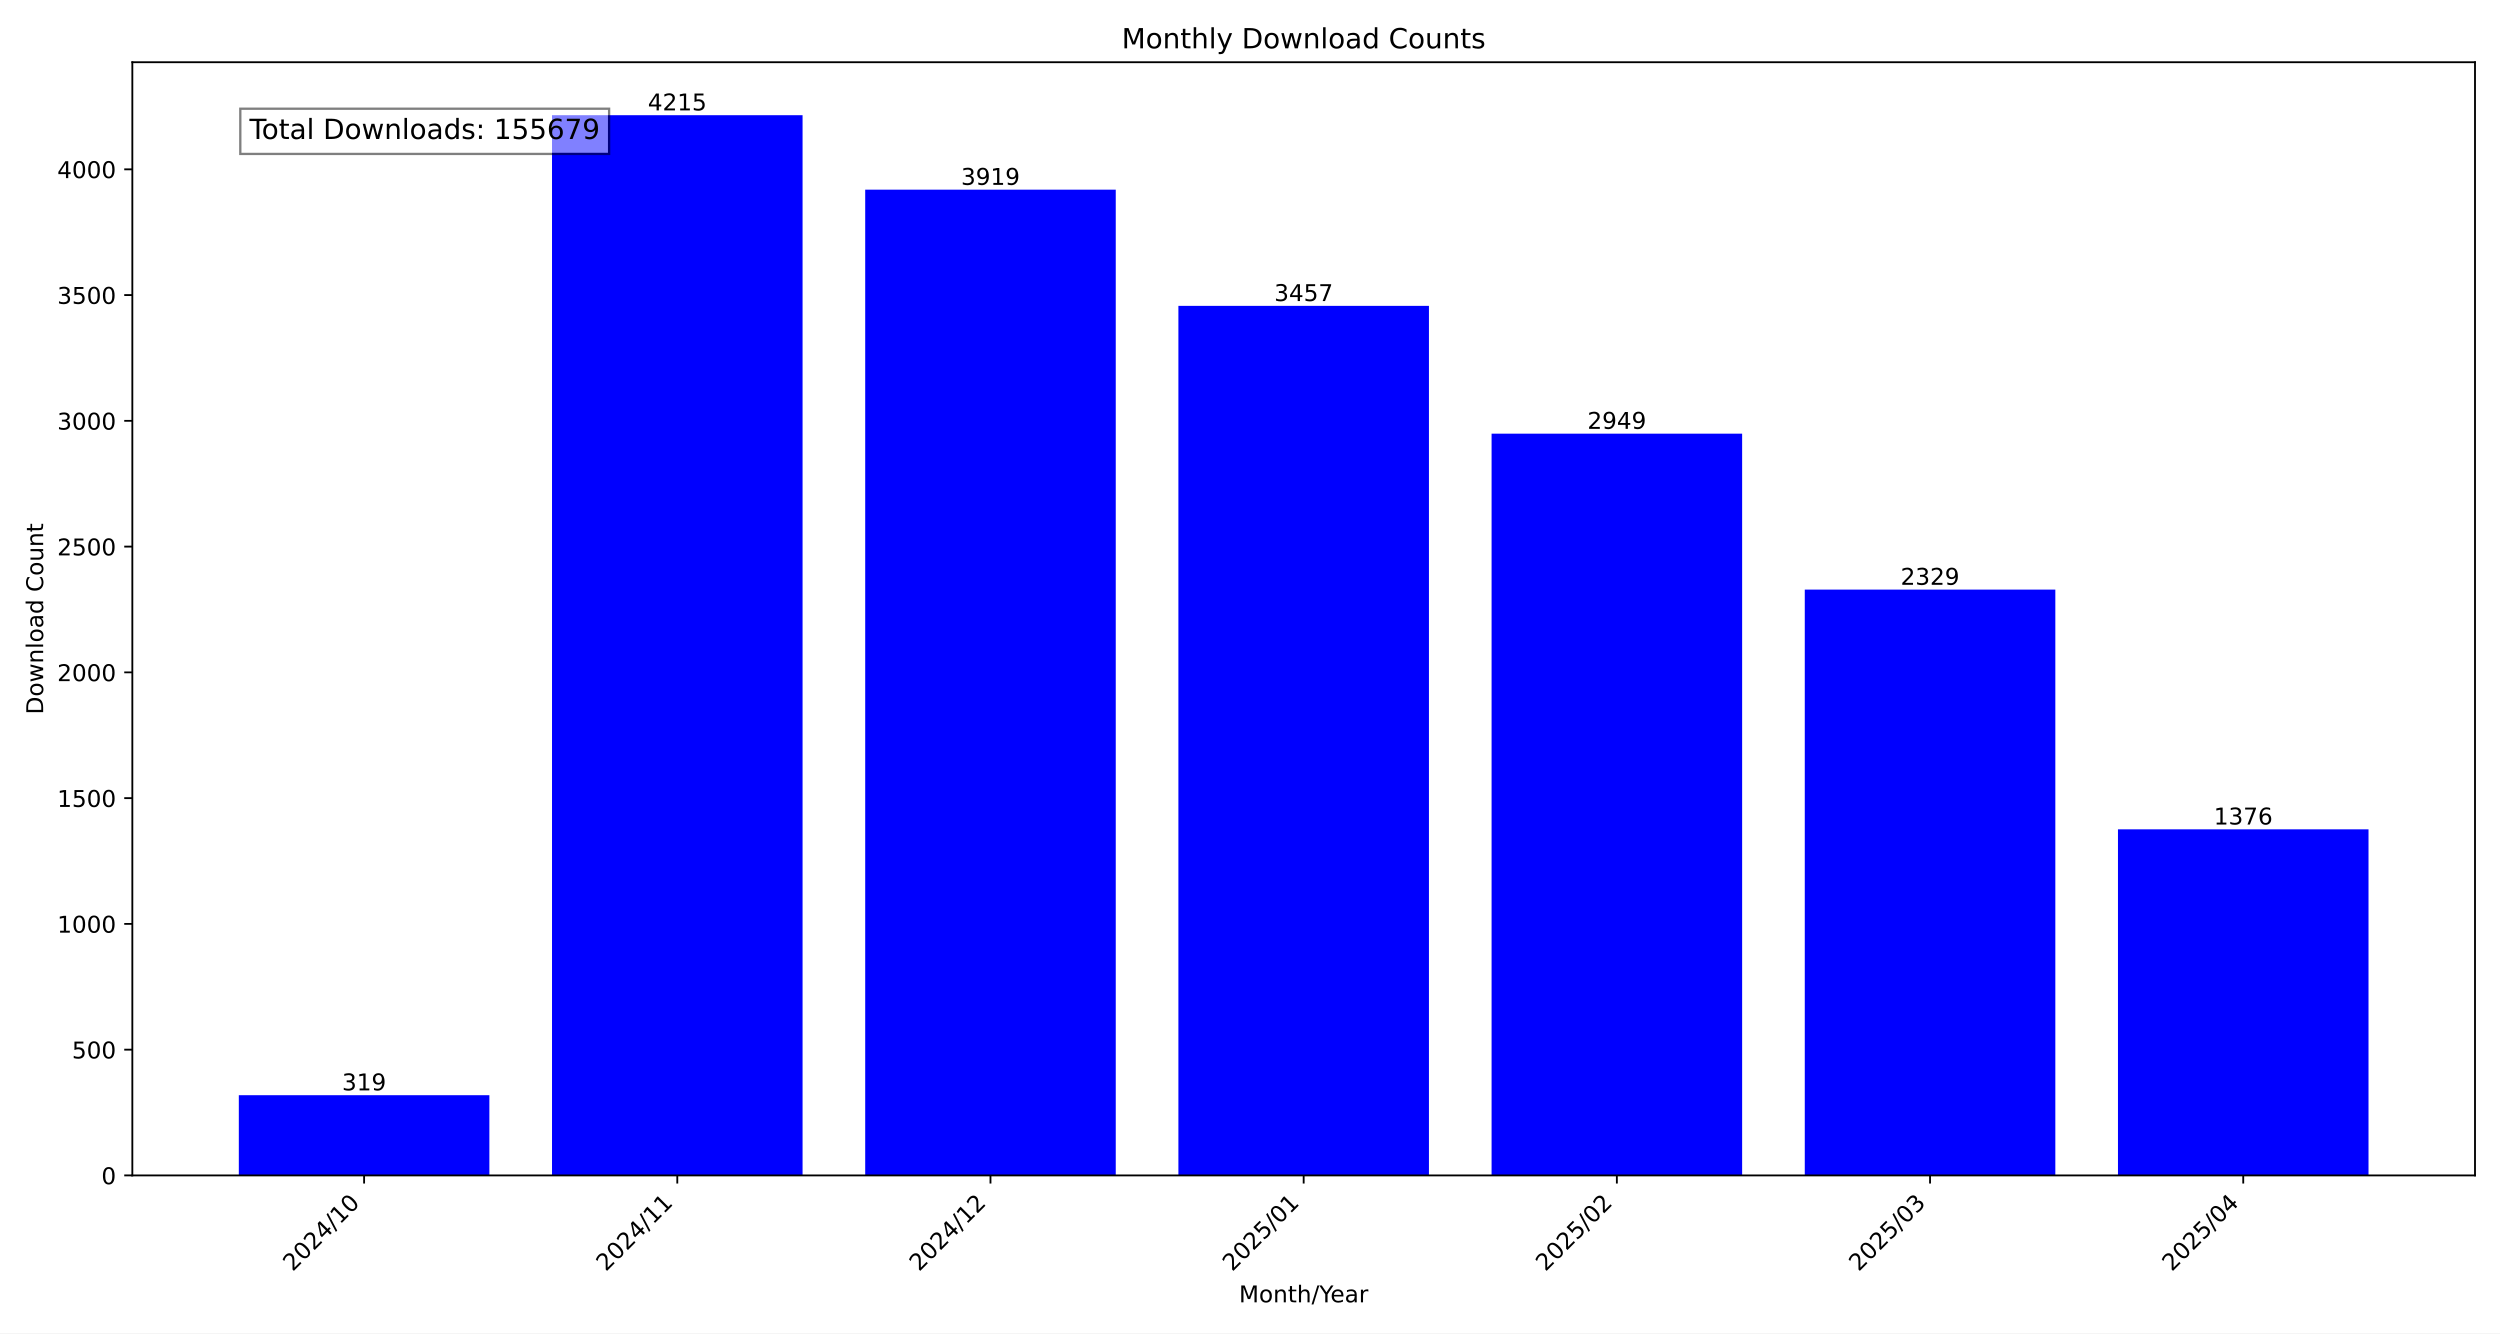
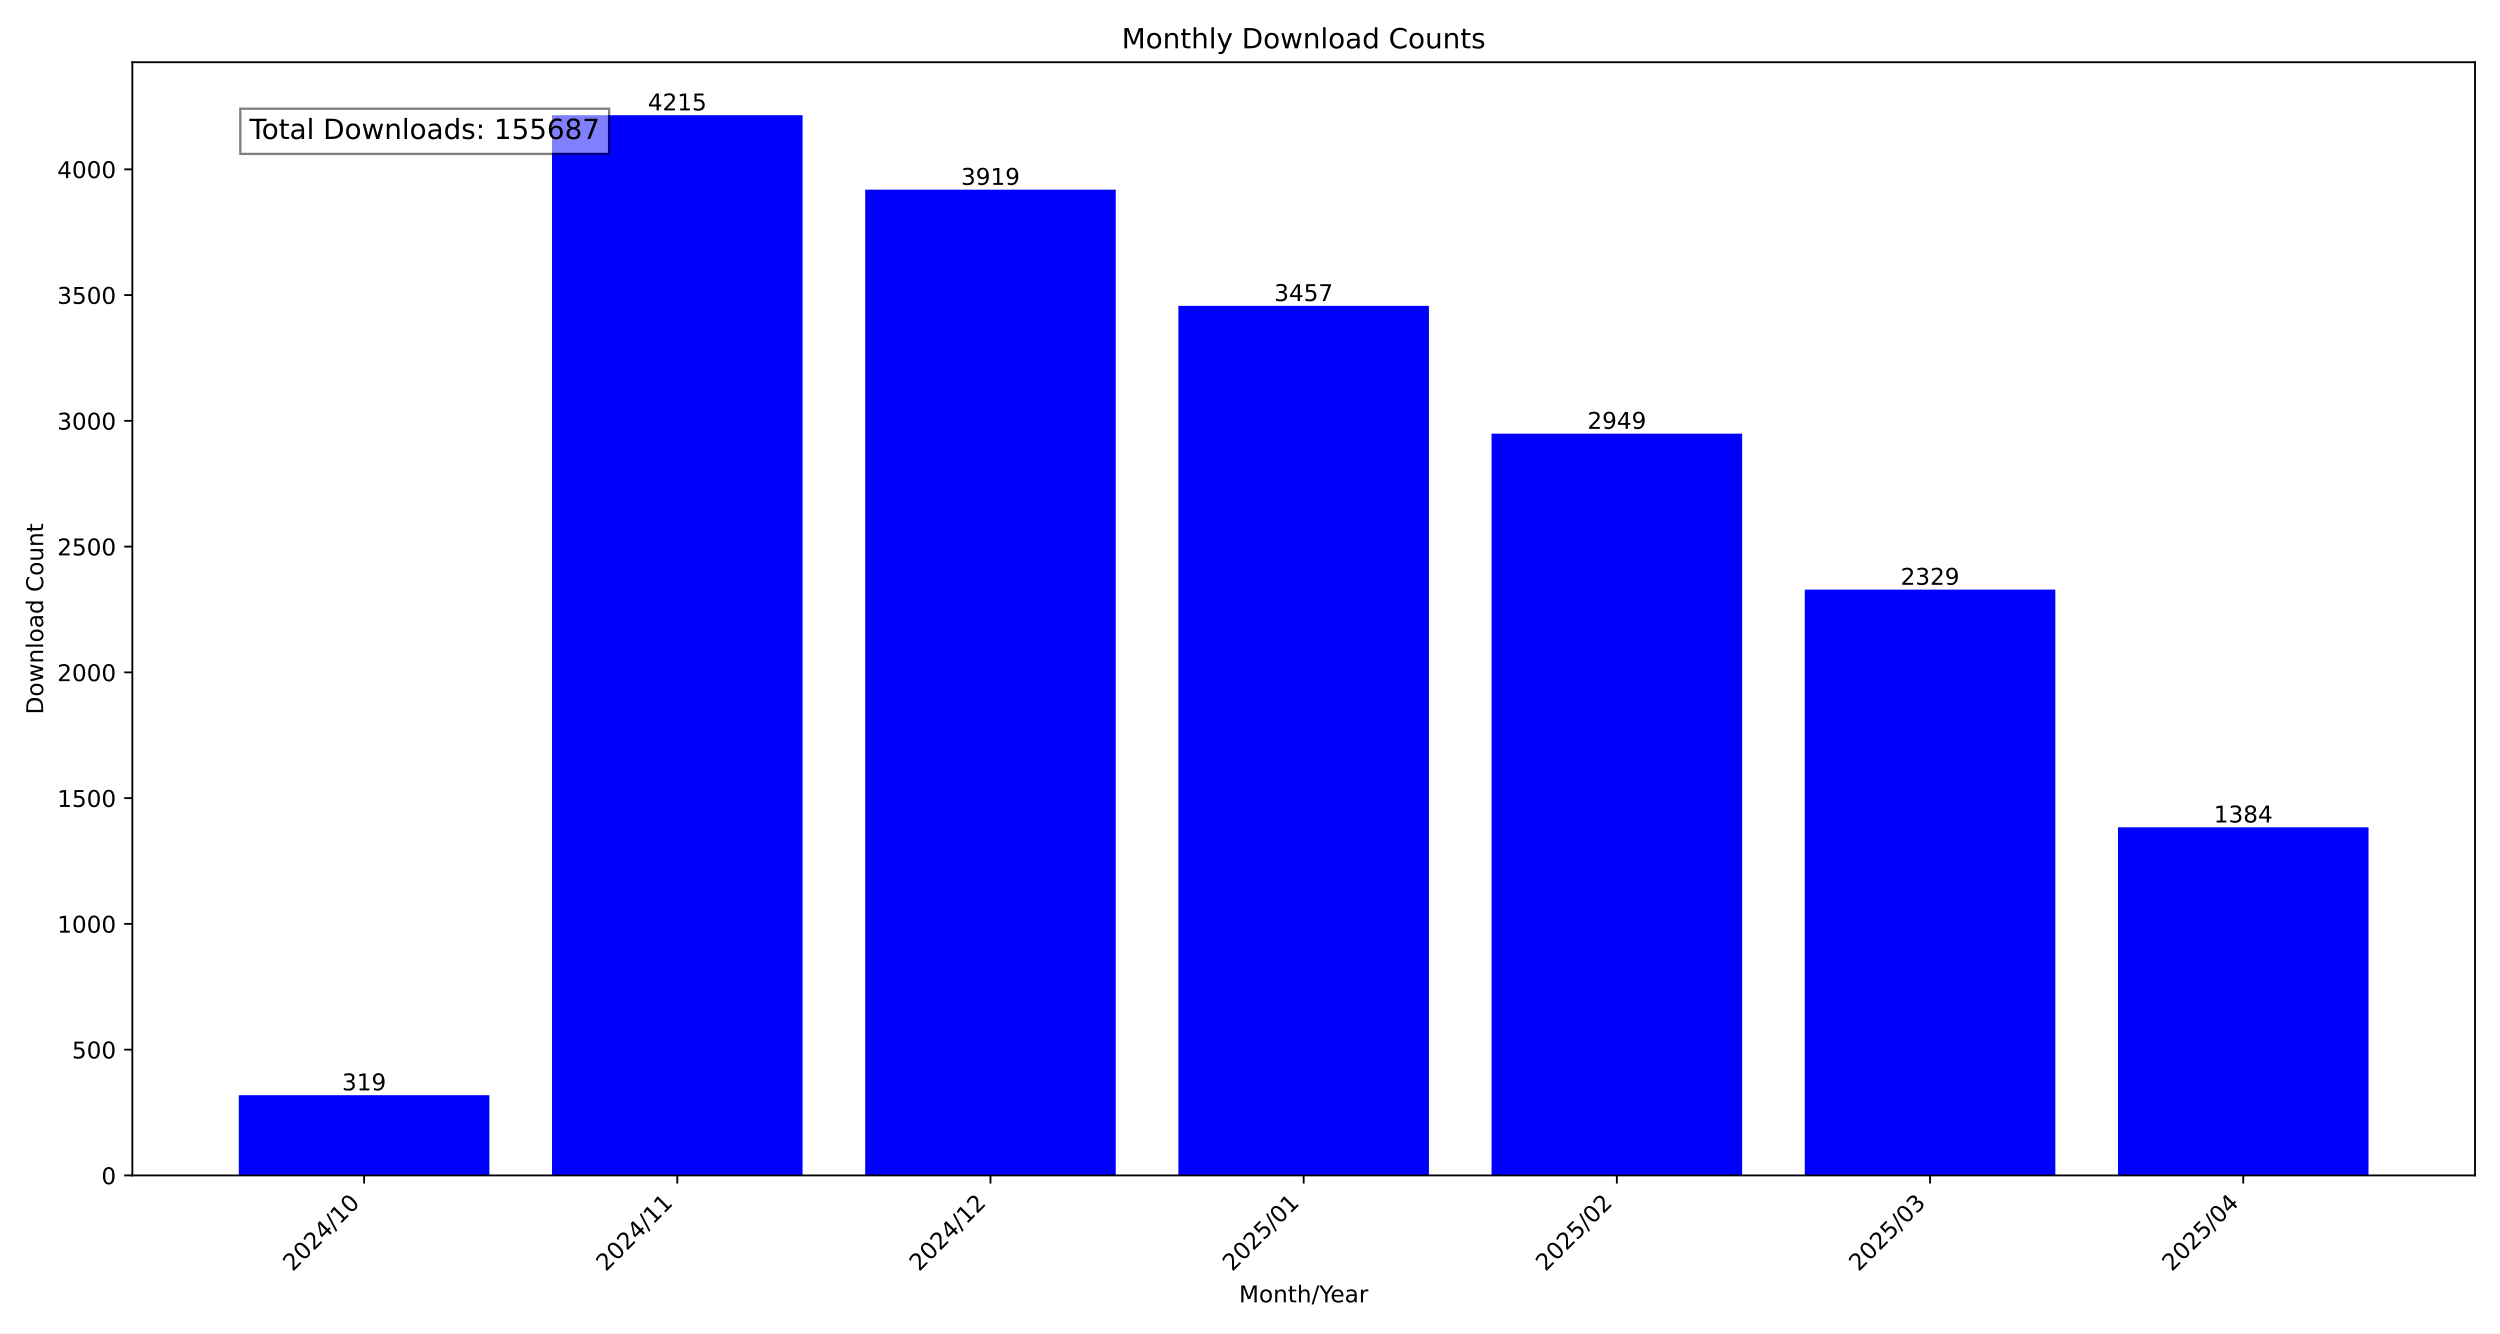
<svg xmlns="http://www.w3.org/2000/svg" xmlns:xlink="http://www.w3.org/1999/xlink" width="1080pt" height="576pt" viewBox="0 0 1080 576" version="1.1">
  <defs>
    <style type="text/css">*{stroke-linejoin: round; stroke-linecap: butt}</style>
  </defs>
  <g id="figure_1">
    <g id="patch_1">
      <path d="M 0 576  L 1080 576  L 1080 0  L 0 0  z " style="fill: #ffffff" />
    </g>
    <g id="axes_1">
      <g id="patch_2">
        <path d="M 57.17 507.782  L 1069.2 507.782  L 1069.2 26.88  L 57.17 26.88  z " style="fill: #ffffff" />
      </g>
      <g id="patch_3">
-         <path d="M 103.171 507.782  L 211.41 507.782  L 211.41 473.119  L 103.171 473.119  z " clip-path="url(#p5f25294cd7)" style="fill: #0000ff" />
+         <path d="M 103.171 507.782  L 211.41 507.782  L 211.41 473.119  L 103.171 473.119  z " clip-path="url(#p1e452efa62)" style="fill: #0000ff" />
      </g>
      <g id="patch_4">
-         <path d="M 238.469 507.782  L 346.708 507.782  L 346.708 49.78  L 238.469 49.78  z " clip-path="url(#p5f25294cd7)" style="fill: #0000ff" />
+         <path d="M 238.469 507.782  L 346.708 507.782  L 346.708 49.78  L 238.469 49.78  z " clip-path="url(#p1e452efa62)" style="fill: #0000ff" />
      </g>
      <g id="patch_5">
-         <path d="M 373.768 507.782  L 482.006 507.782  L 482.006 81.943  L 373.768 81.943  z " clip-path="url(#p5f25294cd7)" style="fill: #0000ff" />
+         <path d="M 373.768 507.782  L 482.006 507.782  L 482.006 81.943  L 373.768 81.943  z " clip-path="url(#p1e452efa62)" style="fill: #0000ff" />
      </g>
      <g id="patch_6">
-         <path d="M 509.066 507.782  L 617.304 507.782  L 617.304 132.144  L 509.066 132.144  z " clip-path="url(#p5f25294cd7)" style="fill: #0000ff" />
+         <path d="M 509.066 507.782  L 617.304 507.782  L 617.304 132.144  L 509.066 132.144  z " clip-path="url(#p1e452efa62)" style="fill: #0000ff" />
      </g>
      <g id="patch_7">
-         <path d="M 644.364 507.782  L 752.602 507.782  L 752.602 187.344  L 644.364 187.344  z " clip-path="url(#p5f25294cd7)" style="fill: #0000ff" />
+         <path d="M 644.364 507.782  L 752.602 507.782  L 752.602 187.344  L 644.364 187.344  z " clip-path="url(#p1e452efa62)" style="fill: #0000ff" />
      </g>
      <g id="patch_8">
-         <path d="M 779.662 507.782  L 887.901 507.782  L 887.901 254.713  L 779.662 254.713  z " clip-path="url(#p5f25294cd7)" style="fill: #0000ff" />
+         <path d="M 779.662 507.782  L 887.901 507.782  L 887.901 254.713  L 779.662 254.713  z " clip-path="url(#p1e452efa62)" style="fill: #0000ff" />
      </g>
      <g id="patch_9">
-         <path d="M 914.96 507.782  L 1023.199 507.782  L 1023.199 358.266  L 914.96 358.266  z " clip-path="url(#p5f25294cd7)" style="fill: #0000ff" />
+         <path d="M 914.96 507.782  L 1023.199 507.782  L 1023.199 357.396  L 914.96 357.396  z " clip-path="url(#p1e452efa62)" style="fill: #0000ff" />
      </g>
      <g id="matplotlib.axis_1">
        <g id="xtick_1">
          <g id="line2d_1">
            <defs>
-               <path id="m9975564774" d="M 0 0  L 0 3.5  " style="stroke: #000000; stroke-width: 0.8" />
+               <path id="m18e22e1705" d="M 0 0  L 0 3.5  " style="stroke: #000000; stroke-width: 0.8" />
            </defs>
            <g>
-               <use xlink:href="#m9975564774" x="157.291" y="507.782" style="stroke: #000000; stroke-width: 0.8" />
+               <use xlink:href="#m18e22e1705" x="157.291" y="507.782" style="stroke: #000000; stroke-width: 0.8" />
            </g>
          </g>
          <g id="text_1">
            <g transform="translate(126.4442 549.5306) rotate(-45) scale(0.1 -0.1)">
              <defs>
                <path id="DejaVuSans-32" d="M 1228 531  L 3431 531  L 3431 0  L 469 0  L 469 531  Q 828 903 1448 1529  Q 2069 2156 2228 2338  Q 2531 2678 2651 2914  Q 2772 3150 2772 3378  Q 2772 3750 2511 3984  Q 2250 4219 1831 4219  Q 1534 4219 1204 4116  Q 875 4013 500 3803  L 500 4441  Q 881 4594 1212 4672  Q 1544 4750 1819 4750  Q 2544 4750 2975 4387  Q 3406 4025 3406 3419  Q 3406 3131 3298 2873  Q 3191 2616 2906 2266  Q 2828 2175 2409 1742  Q 1991 1309 1228 531  z " transform="scale(0.015625)" />
                <path id="DejaVuSans-30" d="M 2034 4250  Q 1547 4250 1301 3770  Q 1056 3291 1056 2328  Q 1056 1369 1301 889  Q 1547 409 2034 409  Q 2525 409 2770 889  Q 3016 1369 3016 2328  Q 3016 3291 2770 3770  Q 2525 4250 2034 4250  z M 2034 4750  Q 2819 4750 3233 4129  Q 3647 3509 3647 2328  Q 3647 1150 3233 529  Q 2819 -91 2034 -91  Q 1250 -91 836 529  Q 422 1150 422 2328  Q 422 3509 836 4129  Q 1250 4750 2034 4750  z " transform="scale(0.015625)" />
                <path id="DejaVuSans-34" d="M 2419 4116  L 825 1625  L 2419 1625  L 2419 4116  z M 2253 4666  L 3047 4666  L 3047 1625  L 3713 1625  L 3713 1100  L 3047 1100  L 3047 0  L 2419 0  L 2419 1100  L 313 1100  L 313 1709  L 2253 4666  z " transform="scale(0.015625)" />
                <path id="DejaVuSans-2f" d="M 1625 4666  L 2156 4666  L 531 -594  L 0 -594  L 1625 4666  z " transform="scale(0.015625)" />
                <path id="DejaVuSans-31" d="M 794 531  L 1825 531  L 1825 4091  L 703 3866  L 703 4441  L 1819 4666  L 2450 4666  L 2450 531  L 3481 531  L 3481 0  L 794 0  L 794 531  z " transform="scale(0.015625)" />
              </defs>
              <use xlink:href="#DejaVuSans-32" />
              <use xlink:href="#DejaVuSans-30" x="63.623" />
              <use xlink:href="#DejaVuSans-32" x="127.246" />
              <use xlink:href="#DejaVuSans-34" x="190.869" />
              <use xlink:href="#DejaVuSans-2f" x="254.492" />
              <use xlink:href="#DejaVuSans-31" x="288.184" />
              <use xlink:href="#DejaVuSans-30" x="351.807" />
            </g>
          </g>
        </g>
        <g id="xtick_2">
          <g id="line2d_2">
            <g>
-               <use xlink:href="#m9975564774" x="292.589" y="507.782" style="stroke: #000000; stroke-width: 0.8" />
+               <use xlink:href="#m18e22e1705" x="292.589" y="507.782" style="stroke: #000000; stroke-width: 0.8" />
            </g>
          </g>
          <g id="text_2">
            <g transform="translate(261.7423 549.5306) rotate(-45) scale(0.1 -0.1)">
              <use xlink:href="#DejaVuSans-32" />
              <use xlink:href="#DejaVuSans-30" x="63.623" />
              <use xlink:href="#DejaVuSans-32" x="127.246" />
              <use xlink:href="#DejaVuSans-34" x="190.869" />
              <use xlink:href="#DejaVuSans-2f" x="254.492" />
              <use xlink:href="#DejaVuSans-31" x="288.184" />
              <use xlink:href="#DejaVuSans-31" x="351.807" />
            </g>
          </g>
        </g>
        <g id="xtick_3">
          <g id="line2d_3">
            <g>
-               <use xlink:href="#m9975564774" x="427.887" y="507.782" style="stroke: #000000; stroke-width: 0.8" />
+               <use xlink:href="#m18e22e1705" x="427.887" y="507.782" style="stroke: #000000; stroke-width: 0.8" />
            </g>
          </g>
          <g id="text_3">
            <g transform="translate(397.0404 549.5306) rotate(-45) scale(0.1 -0.1)">
              <use xlink:href="#DejaVuSans-32" />
              <use xlink:href="#DejaVuSans-30" x="63.623" />
              <use xlink:href="#DejaVuSans-32" x="127.246" />
              <use xlink:href="#DejaVuSans-34" x="190.869" />
              <use xlink:href="#DejaVuSans-2f" x="254.492" />
              <use xlink:href="#DejaVuSans-31" x="288.184" />
              <use xlink:href="#DejaVuSans-32" x="351.807" />
            </g>
          </g>
        </g>
        <g id="xtick_4">
          <g id="line2d_4">
            <g>
-               <use xlink:href="#m9975564774" x="563.185" y="507.782" style="stroke: #000000; stroke-width: 0.8" />
+               <use xlink:href="#m18e22e1705" x="563.185" y="507.782" style="stroke: #000000; stroke-width: 0.8" />
            </g>
          </g>
          <g id="text_4">
            <g transform="translate(532.3386 549.5306) rotate(-45) scale(0.1 -0.1)">
              <defs>
                <path id="DejaVuSans-35" d="M 691 4666  L 3169 4666  L 3169 4134  L 1269 4134  L 1269 2991  Q 1406 3038 1543 3061  Q 1681 3084 1819 3084  Q 2600 3084 3056 2656  Q 3513 2228 3513 1497  Q 3513 744 3044 326  Q 2575 -91 1722 -91  Q 1428 -91 1123 -41  Q 819 9 494 109  L 494 744  Q 775 591 1075 516  Q 1375 441 1709 441  Q 2250 441 2565 725  Q 2881 1009 2881 1497  Q 2881 1984 2565 2268  Q 2250 2553 1709 2553  Q 1456 2553 1204 2497  Q 953 2441 691 2322  L 691 4666  z " transform="scale(0.015625)" />
              </defs>
              <use xlink:href="#DejaVuSans-32" />
              <use xlink:href="#DejaVuSans-30" x="63.623" />
              <use xlink:href="#DejaVuSans-32" x="127.246" />
              <use xlink:href="#DejaVuSans-35" x="190.869" />
              <use xlink:href="#DejaVuSans-2f" x="254.492" />
              <use xlink:href="#DejaVuSans-30" x="288.184" />
              <use xlink:href="#DejaVuSans-31" x="351.807" />
            </g>
          </g>
        </g>
        <g id="xtick_5">
          <g id="line2d_5">
            <g>
-               <use xlink:href="#m9975564774" x="698.483" y="507.782" style="stroke: #000000; stroke-width: 0.8" />
+               <use xlink:href="#m18e22e1705" x="698.483" y="507.782" style="stroke: #000000; stroke-width: 0.8" />
            </g>
          </g>
          <g id="text_5">
            <g transform="translate(667.6367 549.5306) rotate(-45) scale(0.1 -0.1)">
              <use xlink:href="#DejaVuSans-32" />
              <use xlink:href="#DejaVuSans-30" x="63.623" />
              <use xlink:href="#DejaVuSans-32" x="127.246" />
              <use xlink:href="#DejaVuSans-35" x="190.869" />
              <use xlink:href="#DejaVuSans-2f" x="254.492" />
              <use xlink:href="#DejaVuSans-30" x="288.184" />
              <use xlink:href="#DejaVuSans-32" x="351.807" />
            </g>
          </g>
        </g>
        <g id="xtick_6">
          <g id="line2d_6">
            <g>
-               <use xlink:href="#m9975564774" x="833.781" y="507.782" style="stroke: #000000; stroke-width: 0.8" />
+               <use xlink:href="#m18e22e1705" x="833.781" y="507.782" style="stroke: #000000; stroke-width: 0.8" />
            </g>
          </g>
          <g id="text_6">
            <g transform="translate(802.9348 549.5306) rotate(-45) scale(0.1 -0.1)">
              <defs>
                <path id="DejaVuSans-33" d="M 2597 2516  Q 3050 2419 3304 2112  Q 3559 1806 3559 1356  Q 3559 666 3084 287  Q 2609 -91 1734 -91  Q 1441 -91 1130 -33  Q 819 25 488 141  L 488 750  Q 750 597 1062 519  Q 1375 441 1716 441  Q 2309 441 2620 675  Q 2931 909 2931 1356  Q 2931 1769 2642 2001  Q 2353 2234 1838 2234  L 1294 2234  L 1294 2753  L 1863 2753  Q 2328 2753 2575 2939  Q 2822 3125 2822 3475  Q 2822 3834 2567 4026  Q 2313 4219 1838 4219  Q 1578 4219 1281 4162  Q 984 4106 628 3988  L 628 4550  Q 988 4650 1302 4700  Q 1616 4750 1894 4750  Q 2613 4750 3031 4423  Q 3450 4097 3450 3541  Q 3450 3153 3228 2886  Q 3006 2619 2597 2516  z " transform="scale(0.015625)" />
              </defs>
              <use xlink:href="#DejaVuSans-32" />
              <use xlink:href="#DejaVuSans-30" x="63.623" />
              <use xlink:href="#DejaVuSans-32" x="127.246" />
              <use xlink:href="#DejaVuSans-35" x="190.869" />
              <use xlink:href="#DejaVuSans-2f" x="254.492" />
              <use xlink:href="#DejaVuSans-30" x="288.184" />
              <use xlink:href="#DejaVuSans-33" x="351.807" />
            </g>
          </g>
        </g>
        <g id="xtick_7">
          <g id="line2d_7">
            <g>
-               <use xlink:href="#m9975564774" x="969.079" y="507.782" style="stroke: #000000; stroke-width: 0.8" />
+               <use xlink:href="#m18e22e1705" x="969.079" y="507.782" style="stroke: #000000; stroke-width: 0.8" />
            </g>
          </g>
          <g id="text_7">
            <g transform="translate(938.233 549.5306) rotate(-45) scale(0.1 -0.1)">
              <use xlink:href="#DejaVuSans-32" />
              <use xlink:href="#DejaVuSans-30" x="63.623" />
              <use xlink:href="#DejaVuSans-32" x="127.246" />
              <use xlink:href="#DejaVuSans-35" x="190.869" />
              <use xlink:href="#DejaVuSans-2f" x="254.492" />
              <use xlink:href="#DejaVuSans-30" x="288.184" />
              <use xlink:href="#DejaVuSans-34" x="351.807" />
            </g>
          </g>
        </g>
        <g id="text_8">
          <g transform="translate(535.242 562.5996) scale(0.1 -0.1)">
            <defs>
              <path id="DejaVuSans-4d" d="M 628 4666  L 1569 4666  L 2759 1491  L 3956 4666  L 4897 4666  L 4897 0  L 4281 0  L 4281 4097  L 3078 897  L 2444 897  L 1241 4097  L 1241 0  L 628 0  L 628 4666  z " transform="scale(0.015625)" />
              <path id="DejaVuSans-6f" d="M 1959 3097  Q 1497 3097 1228 2736  Q 959 2375 959 1747  Q 959 1119 1226 758  Q 1494 397 1959 397  Q 2419 397 2687 759  Q 2956 1122 2956 1747  Q 2956 2369 2687 2733  Q 2419 3097 1959 3097  z M 1959 3584  Q 2709 3584 3137 3096  Q 3566 2609 3566 1747  Q 3566 888 3137 398  Q 2709 -91 1959 -91  Q 1206 -91 779 398  Q 353 888 353 1747  Q 353 2609 779 3096  Q 1206 3584 1959 3584  z " transform="scale(0.015625)" />
              <path id="DejaVuSans-6e" d="M 3513 2113  L 3513 0  L 2938 0  L 2938 2094  Q 2938 2591 2744 2837  Q 2550 3084 2163 3084  Q 1697 3084 1428 2787  Q 1159 2491 1159 1978  L 1159 0  L 581 0  L 581 3500  L 1159 3500  L 1159 2956  Q 1366 3272 1645 3428  Q 1925 3584 2291 3584  Q 2894 3584 3203 3211  Q 3513 2838 3513 2113  z " transform="scale(0.015625)" />
              <path id="DejaVuSans-74" d="M 1172 4494  L 1172 3500  L 2356 3500  L 2356 3053  L 1172 3053  L 1172 1153  Q 1172 725 1289 603  Q 1406 481 1766 481  L 2356 481  L 2356 0  L 1766 0  Q 1100 0 847 248  Q 594 497 594 1153  L 594 3053  L 172 3053  L 172 3500  L 594 3500  L 594 4494  L 1172 4494  z " transform="scale(0.015625)" />
              <path id="DejaVuSans-68" d="M 3513 2113  L 3513 0  L 2938 0  L 2938 2094  Q 2938 2591 2744 2837  Q 2550 3084 2163 3084  Q 1697 3084 1428 2787  Q 1159 2491 1159 1978  L 1159 0  L 581 0  L 581 4863  L 1159 4863  L 1159 2956  Q 1366 3272 1645 3428  Q 1925 3584 2291 3584  Q 2894 3584 3203 3211  Q 3513 2838 3513 2113  z " transform="scale(0.015625)" />
              <path id="DejaVuSans-59" d="M -13 4666  L 666 4666  L 1959 2747  L 3244 4666  L 3922 4666  L 2272 2222  L 2272 0  L 1638 0  L 1638 2222  L -13 4666  z " transform="scale(0.015625)" />
              <path id="DejaVuSans-65" d="M 3597 1894  L 3597 1613  L 953 1613  Q 991 1019 1311 708  Q 1631 397 2203 397  Q 2534 397 2845 478  Q 3156 559 3463 722  L 3463 178  Q 3153 47 2828 -22  Q 2503 -91 2169 -91  Q 1331 -91 842 396  Q 353 884 353 1716  Q 353 2575 817 3079  Q 1281 3584 2069 3584  Q 2775 3584 3186 3129  Q 3597 2675 3597 1894  z M 3022 2063  Q 3016 2534 2758 2815  Q 2500 3097 2075 3097  Q 1594 3097 1305 2825  Q 1016 2553 972 2059  L 3022 2063  z " transform="scale(0.015625)" />
              <path id="DejaVuSans-61" d="M 2194 1759  Q 1497 1759 1228 1600  Q 959 1441 959 1056  Q 959 750 1161 570  Q 1363 391 1709 391  Q 2188 391 2477 730  Q 2766 1069 2766 1631  L 2766 1759  L 2194 1759  z M 3341 1997  L 3341 0  L 2766 0  L 2766 531  Q 2569 213 2275 61  Q 1981 -91 1556 -91  Q 1019 -91 701 211  Q 384 513 384 1019  Q 384 1609 779 1909  Q 1175 2209 1959 2209  L 2766 2209  L 2766 2266  Q 2766 2663 2505 2880  Q 2244 3097 1772 3097  Q 1472 3097 1187 3025  Q 903 2953 641 2809  L 641 3341  Q 956 3463 1253 3523  Q 1550 3584 1831 3584  Q 2591 3584 2966 3190  Q 3341 2797 3341 1997  z " transform="scale(0.015625)" />
              <path id="DejaVuSans-72" d="M 2631 2963  Q 2534 3019 2420 3045  Q 2306 3072 2169 3072  Q 1681 3072 1420 2755  Q 1159 2438 1159 1844  L 1159 0  L 581 0  L 581 3500  L 1159 3500  L 1159 2956  Q 1341 3275 1631 3429  Q 1922 3584 2338 3584  Q 2397 3584 2469 3576  Q 2541 3569 2628 3553  L 2631 2963  z " transform="scale(0.015625)" />
            </defs>
            <use xlink:href="#DejaVuSans-4d" />
            <use xlink:href="#DejaVuSans-6f" x="86.279" />
            <use xlink:href="#DejaVuSans-6e" x="147.461" />
            <use xlink:href="#DejaVuSans-74" x="210.84" />
            <use xlink:href="#DejaVuSans-68" x="250.049" />
            <use xlink:href="#DejaVuSans-2f" x="313.428" />
            <use xlink:href="#DejaVuSans-59" x="347.119" />
            <use xlink:href="#DejaVuSans-65" x="394.953" />
            <use xlink:href="#DejaVuSans-61" x="456.477" />
            <use xlink:href="#DejaVuSans-72" x="517.756" />
          </g>
        </g>
      </g>
      <g id="matplotlib.axis_2">
        <g id="ytick_1">
          <g id="line2d_8">
            <defs>
-               <path id="m65e8a2edc0" d="M 0 0  L -3.5 0  " style="stroke: #000000; stroke-width: 0.8" />
+               <path id="m741032c64d" d="M 0 0  L -3.5 0  " style="stroke: #000000; stroke-width: 0.8" />
            </defs>
            <g>
-               <use xlink:href="#m65e8a2edc0" x="57.17" y="507.782" style="stroke: #000000; stroke-width: 0.8" />
+               <use xlink:href="#m741032c64d" x="57.17" y="507.782" style="stroke: #000000; stroke-width: 0.8" />
            </g>
          </g>
          <g id="text_9">
            <g transform="translate(43.8075 511.581) scale(0.1 -0.1)">
              <use xlink:href="#DejaVuSans-30" />
            </g>
          </g>
        </g>
        <g id="ytick_2">
          <g id="line2d_9">
            <g>
-               <use xlink:href="#m65e8a2edc0" x="57.17" y="453.452" style="stroke: #000000; stroke-width: 0.8" />
+               <use xlink:href="#m741032c64d" x="57.17" y="453.452" style="stroke: #000000; stroke-width: 0.8" />
            </g>
          </g>
          <g id="text_10">
            <g transform="translate(31.0825 457.251) scale(0.1 -0.1)">
              <use xlink:href="#DejaVuSans-35" />
              <use xlink:href="#DejaVuSans-30" x="63.623" />
              <use xlink:href="#DejaVuSans-30" x="127.246" />
            </g>
          </g>
        </g>
        <g id="ytick_3">
          <g id="line2d_10">
            <g>
-               <use xlink:href="#m65e8a2edc0" x="57.17" y="399.122" style="stroke: #000000; stroke-width: 0.8" />
+               <use xlink:href="#m741032c64d" x="57.17" y="399.122" style="stroke: #000000; stroke-width: 0.8" />
            </g>
          </g>
          <g id="text_11">
            <g transform="translate(24.72 402.921) scale(0.1 -0.1)">
              <use xlink:href="#DejaVuSans-31" />
              <use xlink:href="#DejaVuSans-30" x="63.623" />
              <use xlink:href="#DejaVuSans-30" x="127.246" />
              <use xlink:href="#DejaVuSans-30" x="190.869" />
            </g>
          </g>
        </g>
        <g id="ytick_4">
          <g id="line2d_11">
            <g>
-               <use xlink:href="#m65e8a2edc0" x="57.17" y="344.792" style="stroke: #000000; stroke-width: 0.8" />
+               <use xlink:href="#m741032c64d" x="57.17" y="344.792" style="stroke: #000000; stroke-width: 0.8" />
            </g>
          </g>
          <g id="text_12">
            <g transform="translate(24.72 348.5911) scale(0.1 -0.1)">
              <use xlink:href="#DejaVuSans-31" />
              <use xlink:href="#DejaVuSans-35" x="63.623" />
              <use xlink:href="#DejaVuSans-30" x="127.246" />
              <use xlink:href="#DejaVuSans-30" x="190.869" />
            </g>
          </g>
        </g>
        <g id="ytick_5">
          <g id="line2d_12">
            <g>
-               <use xlink:href="#m65e8a2edc0" x="57.17" y="290.462" style="stroke: #000000; stroke-width: 0.8" />
+               <use xlink:href="#m741032c64d" x="57.17" y="290.462" style="stroke: #000000; stroke-width: 0.8" />
            </g>
          </g>
          <g id="text_13">
            <g transform="translate(24.72 294.2611) scale(0.1 -0.1)">
              <use xlink:href="#DejaVuSans-32" />
              <use xlink:href="#DejaVuSans-30" x="63.623" />
              <use xlink:href="#DejaVuSans-30" x="127.246" />
              <use xlink:href="#DejaVuSans-30" x="190.869" />
            </g>
          </g>
        </g>
        <g id="ytick_6">
          <g id="line2d_13">
            <g>
-               <use xlink:href="#m65e8a2edc0" x="57.17" y="236.132" style="stroke: #000000; stroke-width: 0.8" />
+               <use xlink:href="#m741032c64d" x="57.17" y="236.132" style="stroke: #000000; stroke-width: 0.8" />
            </g>
          </g>
          <g id="text_14">
            <g transform="translate(24.72 239.9311) scale(0.1 -0.1)">
              <use xlink:href="#DejaVuSans-32" />
              <use xlink:href="#DejaVuSans-35" x="63.623" />
              <use xlink:href="#DejaVuSans-30" x="127.246" />
              <use xlink:href="#DejaVuSans-30" x="190.869" />
            </g>
          </g>
        </g>
        <g id="ytick_7">
          <g id="line2d_14">
            <g>
-               <use xlink:href="#m65e8a2edc0" x="57.17" y="181.802" style="stroke: #000000; stroke-width: 0.8" />
+               <use xlink:href="#m741032c64d" x="57.17" y="181.802" style="stroke: #000000; stroke-width: 0.8" />
            </g>
          </g>
          <g id="text_15">
            <g transform="translate(24.72 185.6011) scale(0.1 -0.1)">
              <use xlink:href="#DejaVuSans-33" />
              <use xlink:href="#DejaVuSans-30" x="63.623" />
              <use xlink:href="#DejaVuSans-30" x="127.246" />
              <use xlink:href="#DejaVuSans-30" x="190.869" />
            </g>
          </g>
        </g>
        <g id="ytick_8">
          <g id="line2d_15">
            <g>
-               <use xlink:href="#m65e8a2edc0" x="57.17" y="127.472" style="stroke: #000000; stroke-width: 0.8" />
+               <use xlink:href="#m741032c64d" x="57.17" y="127.472" style="stroke: #000000; stroke-width: 0.8" />
            </g>
          </g>
          <g id="text_16">
            <g transform="translate(24.72 131.2712) scale(0.1 -0.1)">
              <use xlink:href="#DejaVuSans-33" />
              <use xlink:href="#DejaVuSans-35" x="63.623" />
              <use xlink:href="#DejaVuSans-30" x="127.246" />
              <use xlink:href="#DejaVuSans-30" x="190.869" />
            </g>
          </g>
        </g>
        <g id="ytick_9">
          <g id="line2d_16">
            <g>
-               <use xlink:href="#m65e8a2edc0" x="57.17" y="73.142" style="stroke: #000000; stroke-width: 0.8" />
+               <use xlink:href="#m741032c64d" x="57.17" y="73.142" style="stroke: #000000; stroke-width: 0.8" />
            </g>
          </g>
          <g id="text_17">
            <g transform="translate(24.72 76.94119) scale(0.1 -0.1)">
              <use xlink:href="#DejaVuSans-34" />
              <use xlink:href="#DejaVuSans-30" x="63.623" />
              <use xlink:href="#DejaVuSans-30" x="127.246" />
              <use xlink:href="#DejaVuSans-30" x="190.869" />
            </g>
          </g>
        </g>
        <g id="text_18">
          <g transform="translate(18.64031 308.6223) rotate(-90) scale(0.1 -0.1)">
            <defs>
              <path id="DejaVuSans-44" d="M 1259 4147  L 1259 519  L 2022 519  Q 2988 519 3436 956  Q 3884 1394 3884 2338  Q 3884 3275 3436 3711  Q 2988 4147 2022 4147  L 1259 4147  z M 628 4666  L 1925 4666  Q 3281 4666 3915 4102  Q 4550 3538 4550 2338  Q 4550 1131 3912 565  Q 3275 0 1925 0  L 628 0  L 628 4666  z " transform="scale(0.015625)" />
              <path id="DejaVuSans-77" d="M 269 3500  L 844 3500  L 1563 769  L 2278 3500  L 2956 3500  L 3675 769  L 4391 3500  L 4966 3500  L 4050 0  L 3372 0  L 2619 2869  L 1863 0  L 1184 0  L 269 3500  z " transform="scale(0.015625)" />
              <path id="DejaVuSans-6c" d="M 603 4863  L 1178 4863  L 1178 0  L 603 0  L 603 4863  z " transform="scale(0.015625)" />
              <path id="DejaVuSans-64" d="M 2906 2969  L 2906 4863  L 3481 4863  L 3481 0  L 2906 0  L 2906 525  Q 2725 213 2448 61  Q 2172 -91 1784 -91  Q 1150 -91 751 415  Q 353 922 353 1747  Q 353 2572 751 3078  Q 1150 3584 1784 3584  Q 2172 3584 2448 3432  Q 2725 3281 2906 2969  z M 947 1747  Q 947 1113 1208 752  Q 1469 391 1925 391  Q 2381 391 2643 752  Q 2906 1113 2906 1747  Q 2906 2381 2643 2742  Q 2381 3103 1925 3103  Q 1469 3103 1208 2742  Q 947 2381 947 1747  z " transform="scale(0.015625)" />
              <path id="DejaVuSans-20" transform="scale(0.015625)" />
              <path id="DejaVuSans-43" d="M 4122 4306  L 4122 3641  Q 3803 3938 3442 4084  Q 3081 4231 2675 4231  Q 1875 4231 1450 3742  Q 1025 3253 1025 2328  Q 1025 1406 1450 917  Q 1875 428 2675 428  Q 3081 428 3442 575  Q 3803 722 4122 1019  L 4122 359  Q 3791 134 3420 21  Q 3050 -91 2638 -91  Q 1578 -91 968 557  Q 359 1206 359 2328  Q 359 3453 968 4101  Q 1578 4750 2638 4750  Q 3056 4750 3426 4639  Q 3797 4528 4122 4306  z " transform="scale(0.015625)" />
              <path id="DejaVuSans-75" d="M 544 1381  L 544 3500  L 1119 3500  L 1119 1403  Q 1119 906 1312 657  Q 1506 409 1894 409  Q 2359 409 2629 706  Q 2900 1003 2900 1516  L 2900 3500  L 3475 3500  L 3475 0  L 2900 0  L 2900 538  Q 2691 219 2414 64  Q 2138 -91 1772 -91  Q 1169 -91 856 284  Q 544 659 544 1381  z M 1991 3584  L 1991 3584  z " transform="scale(0.015625)" />
            </defs>
            <use xlink:href="#DejaVuSans-44" />
            <use xlink:href="#DejaVuSans-6f" x="77.002" />
            <use xlink:href="#DejaVuSans-77" x="138.184" />
            <use xlink:href="#DejaVuSans-6e" x="219.971" />
            <use xlink:href="#DejaVuSans-6c" x="283.35" />
            <use xlink:href="#DejaVuSans-6f" x="311.133" />
            <use xlink:href="#DejaVuSans-61" x="372.314" />
            <use xlink:href="#DejaVuSans-64" x="433.594" />
            <use xlink:href="#DejaVuSans-20" x="497.07" />
            <use xlink:href="#DejaVuSans-43" x="528.857" />
            <use xlink:href="#DejaVuSans-6f" x="598.682" />
            <use xlink:href="#DejaVuSans-75" x="659.863" />
            <use xlink:href="#DejaVuSans-6e" x="723.242" />
            <use xlink:href="#DejaVuSans-74" x="786.621" />
          </g>
        </g>
      </g>
      <g id="patch_10">
        <path d="M 57.17 507.782  L 57.17 26.88  " style="fill: none; stroke: #000000; stroke-width: 0.8; stroke-linejoin: miter; stroke-linecap: square" />
      </g>
      <g id="patch_11">
        <path d="M 1069.2 507.782  L 1069.2 26.88  " style="fill: none; stroke: #000000; stroke-width: 0.8; stroke-linejoin: miter; stroke-linecap: square" />
      </g>
      <g id="patch_12">
        <path d="M 57.17 507.782  L 1069.2 507.782  " style="fill: none; stroke: #000000; stroke-width: 0.8; stroke-linejoin: miter; stroke-linecap: square" />
      </g>
      <g id="patch_13">
        <path d="M 57.17 26.88  L 1069.2 26.88  " style="fill: none; stroke: #000000; stroke-width: 0.8; stroke-linejoin: miter; stroke-linecap: square" />
      </g>
      <g id="text_19">
        <g transform="translate(147.7469 471.0396) scale(0.1 -0.1)">
          <defs>
            <path id="DejaVuSans-39" d="M 703 97  L 703 672  Q 941 559 1184 500  Q 1428 441 1663 441  Q 2288 441 2617 861  Q 2947 1281 2994 2138  Q 2813 1869 2534 1725  Q 2256 1581 1919 1581  Q 1219 1581 811 2004  Q 403 2428 403 3163  Q 403 3881 828 4315  Q 1253 4750 1959 4750  Q 2769 4750 3195 4129  Q 3622 3509 3622 2328  Q 3622 1225 3098 567  Q 2575 -91 1691 -91  Q 1453 -91 1209 -44  Q 966 3 703 97  z M 1959 2075  Q 2384 2075 2632 2365  Q 2881 2656 2881 3163  Q 2881 3666 2632 3958  Q 2384 4250 1959 4250  Q 1534 4250 1286 3958  Q 1038 3666 1038 3163  Q 1038 2656 1286 2365  Q 1534 2075 1959 2075  z " transform="scale(0.015625)" />
          </defs>
          <use xlink:href="#DejaVuSans-33" />
          <use xlink:href="#DejaVuSans-31" x="63.623" />
          <use xlink:href="#DejaVuSans-39" x="127.246" />
        </g>
      </g>
      <g id="text_20">
        <g transform="translate(279.8637 47.7004) scale(0.1 -0.1)">
          <use xlink:href="#DejaVuSans-34" />
          <use xlink:href="#DejaVuSans-32" x="63.623" />
          <use xlink:href="#DejaVuSans-31" x="127.246" />
          <use xlink:href="#DejaVuSans-35" x="190.869" />
        </g>
      </g>
      <g id="text_21">
        <g transform="translate(415.1619 79.86374) scale(0.1 -0.1)">
          <use xlink:href="#DejaVuSans-33" />
          <use xlink:href="#DejaVuSans-39" x="63.623" />
          <use xlink:href="#DejaVuSans-31" x="127.246" />
          <use xlink:href="#DejaVuSans-39" x="190.869" />
        </g>
      </g>
      <g id="text_22">
        <g transform="translate(550.46 130.0646) scale(0.1 -0.1)">
          <defs>
            <path id="DejaVuSans-37" d="M 525 4666  L 3525 4666  L 3525 4397  L 1831 0  L 1172 0  L 2766 4134  L 525 4134  L 525 4666  z " transform="scale(0.015625)" />
          </defs>
          <use xlink:href="#DejaVuSans-33" />
          <use xlink:href="#DejaVuSans-34" x="63.623" />
          <use xlink:href="#DejaVuSans-35" x="127.246" />
          <use xlink:href="#DejaVuSans-37" x="190.869" />
        </g>
      </g>
      <g id="text_23">
        <g transform="translate(685.7581 185.2639) scale(0.1 -0.1)">
          <use xlink:href="#DejaVuSans-32" />
          <use xlink:href="#DejaVuSans-39" x="63.623" />
          <use xlink:href="#DejaVuSans-34" x="127.246" />
          <use xlink:href="#DejaVuSans-39" x="190.869" />
        </g>
      </g>
      <g id="text_24">
        <g transform="translate(821.0563 252.6331) scale(0.1 -0.1)">
          <use xlink:href="#DejaVuSans-32" />
          <use xlink:href="#DejaVuSans-33" x="63.623" />
          <use xlink:href="#DejaVuSans-32" x="127.246" />
          <use xlink:href="#DejaVuSans-39" x="190.869" />
        </g>
      </g>
      <g id="text_25">
-         <g transform="translate(956.3544 356.186) scale(0.1 -0.1)">
+         <g transform="translate(956.3544 355.3167) scale(0.1 -0.1)">
          <defs>
-             <path id="DejaVuSans-36" d="M 2113 2584  Q 1688 2584 1439 2293  Q 1191 2003 1191 1497  Q 1191 994 1439 701  Q 1688 409 2113 409  Q 2538 409 2786 701  Q 3034 994 3034 1497  Q 3034 2003 2786 2293  Q 2538 2584 2113 2584  z M 3366 4563  L 3366 3988  Q 3128 4100 2886 4159  Q 2644 4219 2406 4219  Q 1781 4219 1451 3797  Q 1122 3375 1075 2522  Q 1259 2794 1537 2939  Q 1816 3084 2150 3084  Q 2853 3084 3261 2657  Q 3669 2231 3669 1497  Q 3669 778 3244 343  Q 2819 -91 2113 -91  Q 1303 -91 875 529  Q 447 1150 447 2328  Q 447 3434 972 4092  Q 1497 4750 2381 4750  Q 2619 4750 2861 4703  Q 3103 4656 3366 4563  z " transform="scale(0.015625)" />
+             <path id="DejaVuSans-38" d="M 2034 2216  Q 1584 2216 1326 1975  Q 1069 1734 1069 1313  Q 1069 891 1326 650  Q 1584 409 2034 409  Q 2484 409 2743 651  Q 3003 894 3003 1313  Q 3003 1734 2745 1975  Q 2488 2216 2034 2216  z M 1403 2484  Q 997 2584 770 2862  Q 544 3141 544 3541  Q 544 4100 942 4425  Q 1341 4750 2034 4750  Q 2731 4750 3128 4425  Q 3525 4100 3525 3541  Q 3525 3141 3298 2862  Q 3072 2584 2669 2484  Q 3125 2378 3379 2068  Q 3634 1759 3634 1313  Q 3634 634 3220 271  Q 2806 -91 2034 -91  Q 1263 -91 848 271  Q 434 634 434 1313  Q 434 1759 690 2068  Q 947 2378 1403 2484  z M 1172 3481  Q 1172 3119 1398 2916  Q 1625 2713 2034 2713  Q 2441 2713 2670 2916  Q 2900 3119 2900 3481  Q 2900 3844 2670 4047  Q 2441 4250 2034 4250  Q 1625 4250 1398 4047  Q 1172 3844 1172 3481  z " transform="scale(0.015625)" />
          </defs>
          <use xlink:href="#DejaVuSans-31" />
          <use xlink:href="#DejaVuSans-33" x="63.623" />
-           <use xlink:href="#DejaVuSans-37" x="127.246" />
-           <use xlink:href="#DejaVuSans-36" x="190.869" />
+           <use xlink:href="#DejaVuSans-38" x="127.246" />
+           <use xlink:href="#DejaVuSans-34" x="190.869" />
        </g>
      </g>
      <g id="text_26">
        <g id="patch_14">
          <path d="M 103.811 66.499  L 263.136 66.499  L 263.136 46.965  L 103.811 46.965  z " style="fill: #ffffff; opacity: 0.5; stroke: #000000; stroke-linejoin: miter" />
        </g>
        <g transform="translate(107.7715 60.04321) scale(0.12 -0.12)">
          <defs>
            <path id="DejaVuSans-54" d="M -19 4666  L 3928 4666  L 3928 4134  L 2272 4134  L 2272 0  L 1638 0  L 1638 4134  L -19 4134  L -19 4666  z " transform="scale(0.015625)" />
            <path id="DejaVuSans-73" d="M 2834 3397  L 2834 2853  Q 2591 2978 2328 3040  Q 2066 3103 1784 3103  Q 1356 3103 1142 2972  Q 928 2841 928 2578  Q 928 2378 1081 2264  Q 1234 2150 1697 2047  L 1894 2003  Q 2506 1872 2764 1633  Q 3022 1394 3022 966  Q 3022 478 2636 193  Q 2250 -91 1575 -91  Q 1294 -91 989 -36  Q 684 19 347 128  L 347 722  Q 666 556 975 473  Q 1284 391 1588 391  Q 1994 391 2212 530  Q 2431 669 2431 922  Q 2431 1156 2273 1281  Q 2116 1406 1581 1522  L 1381 1569  Q 847 1681 609 1914  Q 372 2147 372 2553  Q 372 3047 722 3315  Q 1072 3584 1716 3584  Q 2034 3584 2315 3537  Q 2597 3491 2834 3397  z " transform="scale(0.015625)" />
            <path id="DejaVuSans-3a" d="M 750 794  L 1409 794  L 1409 0  L 750 0  L 750 794  z M 750 3309  L 1409 3309  L 1409 2516  L 750 2516  L 750 3309  z " transform="scale(0.015625)" />
+             <path id="DejaVuSans-36" d="M 2113 2584  Q 1688 2584 1439 2293  Q 1191 2003 1191 1497  Q 1191 994 1439 701  Q 1688 409 2113 409  Q 2538 409 2786 701  Q 3034 994 3034 1497  Q 3034 2003 2786 2293  Q 2538 2584 2113 2584  z M 3366 4563  L 3366 3988  Q 3128 4100 2886 4159  Q 2644 4219 2406 4219  Q 1781 4219 1451 3797  Q 1122 3375 1075 2522  Q 1259 2794 1537 2939  Q 1816 3084 2150 3084  Q 2853 3084 3261 2657  Q 3669 2231 3669 1497  Q 3669 778 3244 343  Q 2819 -91 2113 -91  Q 1303 -91 875 529  Q 447 1150 447 2328  Q 447 3434 972 4092  Q 1497 4750 2381 4750  Q 2619 4750 2861 4703  Q 3103 4656 3366 4563  z " transform="scale(0.015625)" />
          </defs>
          <use xlink:href="#DejaVuSans-54" />
          <use xlink:href="#DejaVuSans-6f" x="44.084" />
          <use xlink:href="#DejaVuSans-74" x="105.266" />
          <use xlink:href="#DejaVuSans-61" x="144.475" />
          <use xlink:href="#DejaVuSans-6c" x="205.754" />
          <use xlink:href="#DejaVuSans-20" x="233.537" />
          <use xlink:href="#DejaVuSans-44" x="265.324" />
          <use xlink:href="#DejaVuSans-6f" x="342.326" />
          <use xlink:href="#DejaVuSans-77" x="403.508" />
          <use xlink:href="#DejaVuSans-6e" x="485.295" />
          <use xlink:href="#DejaVuSans-6c" x="548.674" />
          <use xlink:href="#DejaVuSans-6f" x="576.457" />
          <use xlink:href="#DejaVuSans-61" x="637.639" />
          <use xlink:href="#DejaVuSans-64" x="698.918" />
          <use xlink:href="#DejaVuSans-73" x="762.395" />
          <use xlink:href="#DejaVuSans-3a" x="814.494" />
          <use xlink:href="#DejaVuSans-20" x="848.186" />
          <use xlink:href="#DejaVuSans-31" x="879.973" />
          <use xlink:href="#DejaVuSans-35" x="943.596" />
          <use xlink:href="#DejaVuSans-35" x="1007.219" />
          <use xlink:href="#DejaVuSans-36" x="1070.842" />
-           <use xlink:href="#DejaVuSans-37" x="1134.465" />
-           <use xlink:href="#DejaVuSans-39" x="1198.088" />
+           <use xlink:href="#DejaVuSans-38" x="1134.465" />
+           <use xlink:href="#DejaVuSans-37" x="1198.088" />
        </g>
      </g>
      <g id="text_27">
        <g transform="translate(484.5794 20.88) scale(0.12 -0.12)">
          <defs>
            <path id="DejaVuSans-79" d="M 2059 -325  Q 1816 -950 1584 -1140  Q 1353 -1331 966 -1331  L 506 -1331  L 506 -850  L 844 -850  Q 1081 -850 1212 -737  Q 1344 -625 1503 -206  L 1606 56  L 191 3500  L 800 3500  L 1894 763  L 2988 3500  L 3597 3500  L 2059 -325  z " transform="scale(0.015625)" />
          </defs>
          <use xlink:href="#DejaVuSans-4d" />
          <use xlink:href="#DejaVuSans-6f" x="86.279" />
          <use xlink:href="#DejaVuSans-6e" x="147.461" />
          <use xlink:href="#DejaVuSans-74" x="210.84" />
          <use xlink:href="#DejaVuSans-68" x="250.049" />
          <use xlink:href="#DejaVuSans-6c" x="313.428" />
          <use xlink:href="#DejaVuSans-79" x="341.211" />
          <use xlink:href="#DejaVuSans-20" x="400.391" />
          <use xlink:href="#DejaVuSans-44" x="432.178" />
          <use xlink:href="#DejaVuSans-6f" x="509.18" />
          <use xlink:href="#DejaVuSans-77" x="570.361" />
          <use xlink:href="#DejaVuSans-6e" x="652.148" />
          <use xlink:href="#DejaVuSans-6c" x="715.527" />
          <use xlink:href="#DejaVuSans-6f" x="743.311" />
          <use xlink:href="#DejaVuSans-61" x="804.492" />
          <use xlink:href="#DejaVuSans-64" x="865.771" />
          <use xlink:href="#DejaVuSans-20" x="929.248" />
          <use xlink:href="#DejaVuSans-43" x="961.035" />
          <use xlink:href="#DejaVuSans-6f" x="1030.859" />
          <use xlink:href="#DejaVuSans-75" x="1092.041" />
          <use xlink:href="#DejaVuSans-6e" x="1155.42" />
          <use xlink:href="#DejaVuSans-74" x="1218.799" />
          <use xlink:href="#DejaVuSans-73" x="1258.008" />
        </g>
      </g>
    </g>
  </g>
  <defs>
-     <clipPath id="p5f25294cd7">
+     <clipPath id="p1e452efa62">
      <rect x="57.17" y="26.88" width="1012.03" height="480.902" />
    </clipPath>
  </defs>
</svg>
